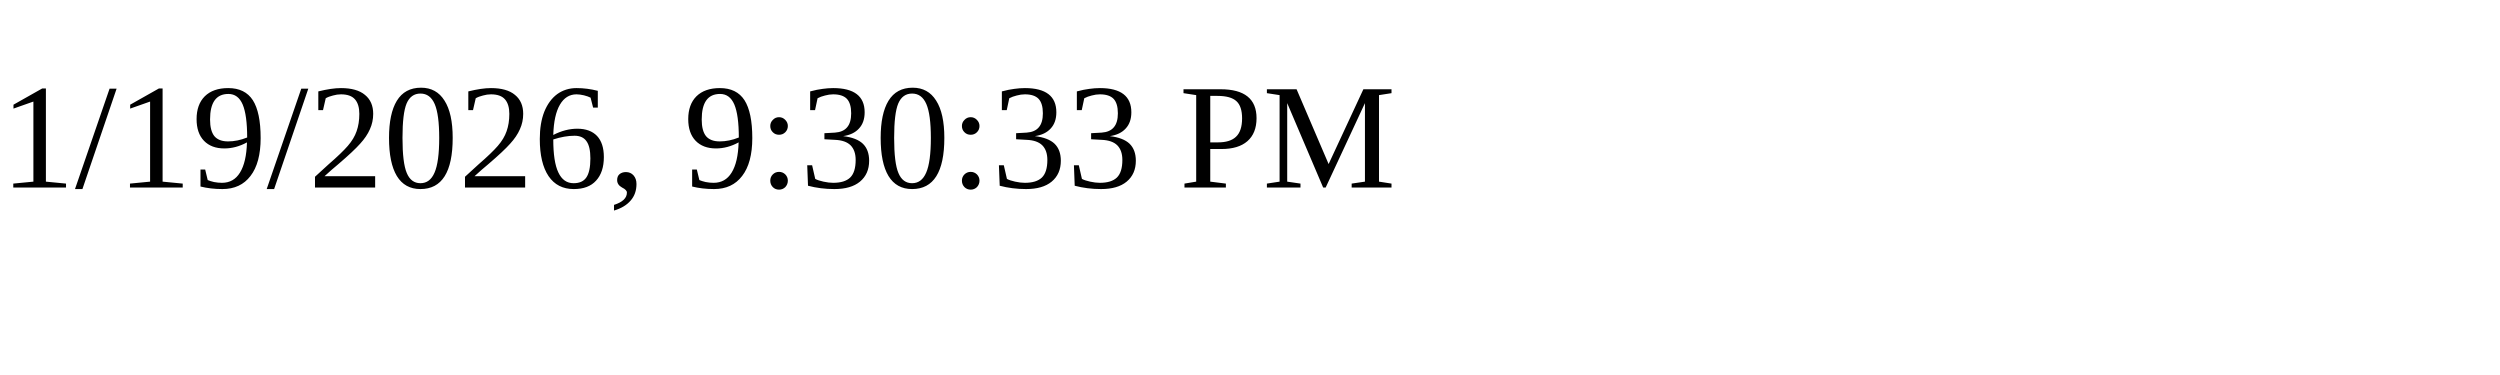
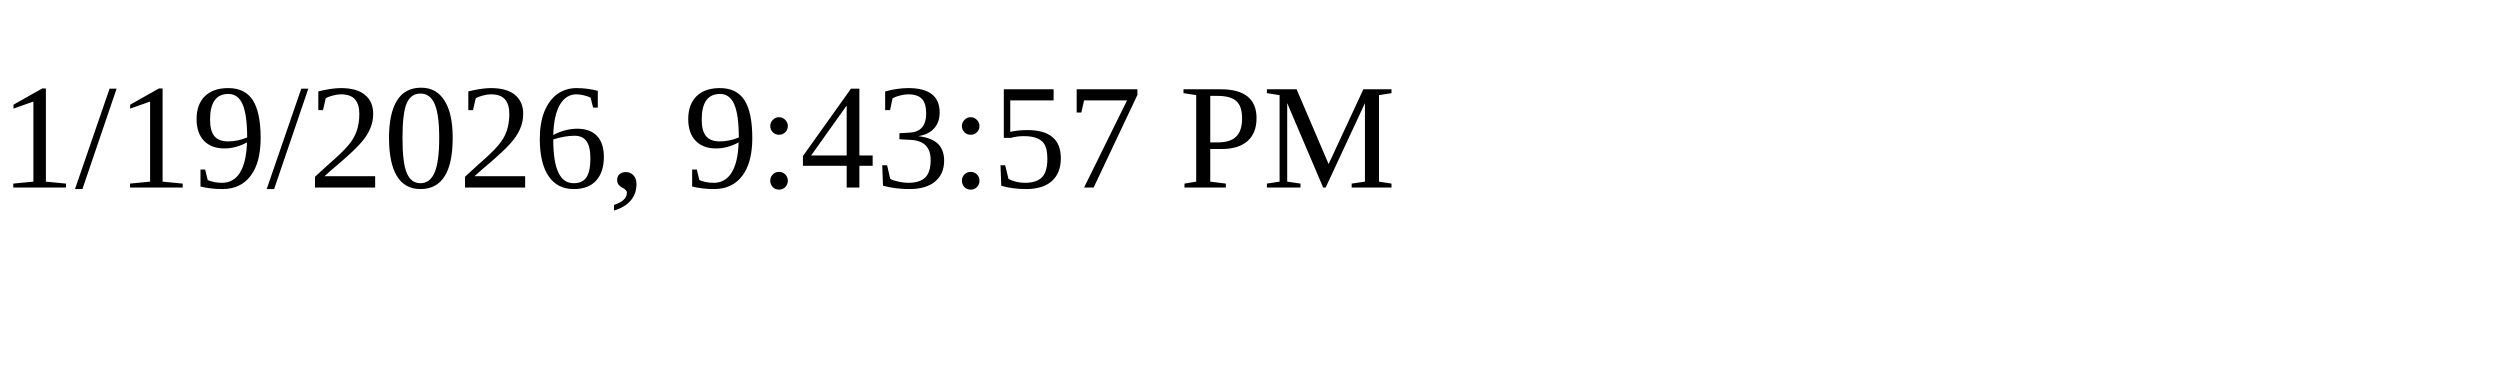
<svg xmlns="http://www.w3.org/2000/svg" height="30" width="200">
-   <text x="0" y="15">1/19/2026, 9:30:33 PM</text>
+   <text x="0" y="15">1/19/2026, 9:43:57 PM</text>
</svg>
